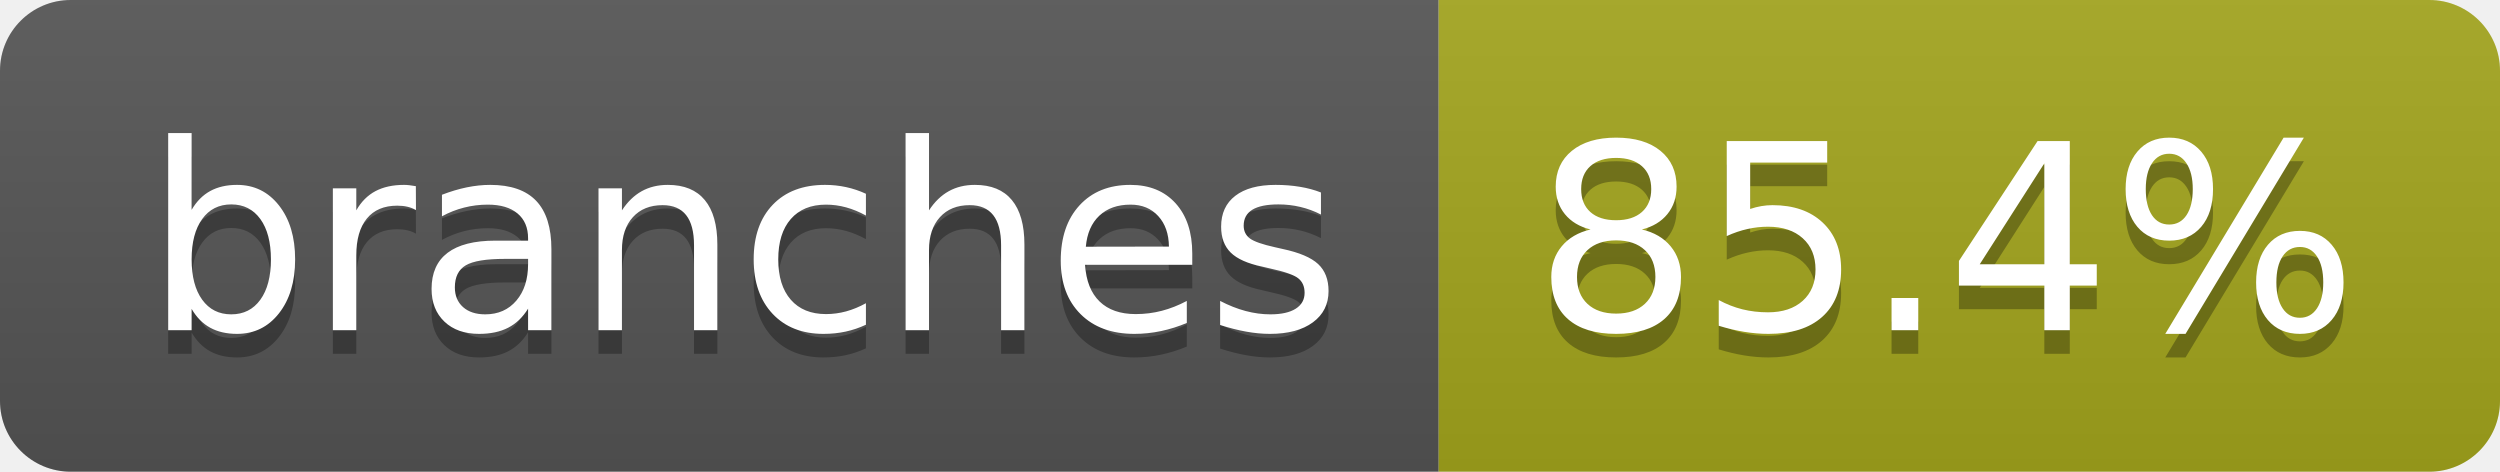
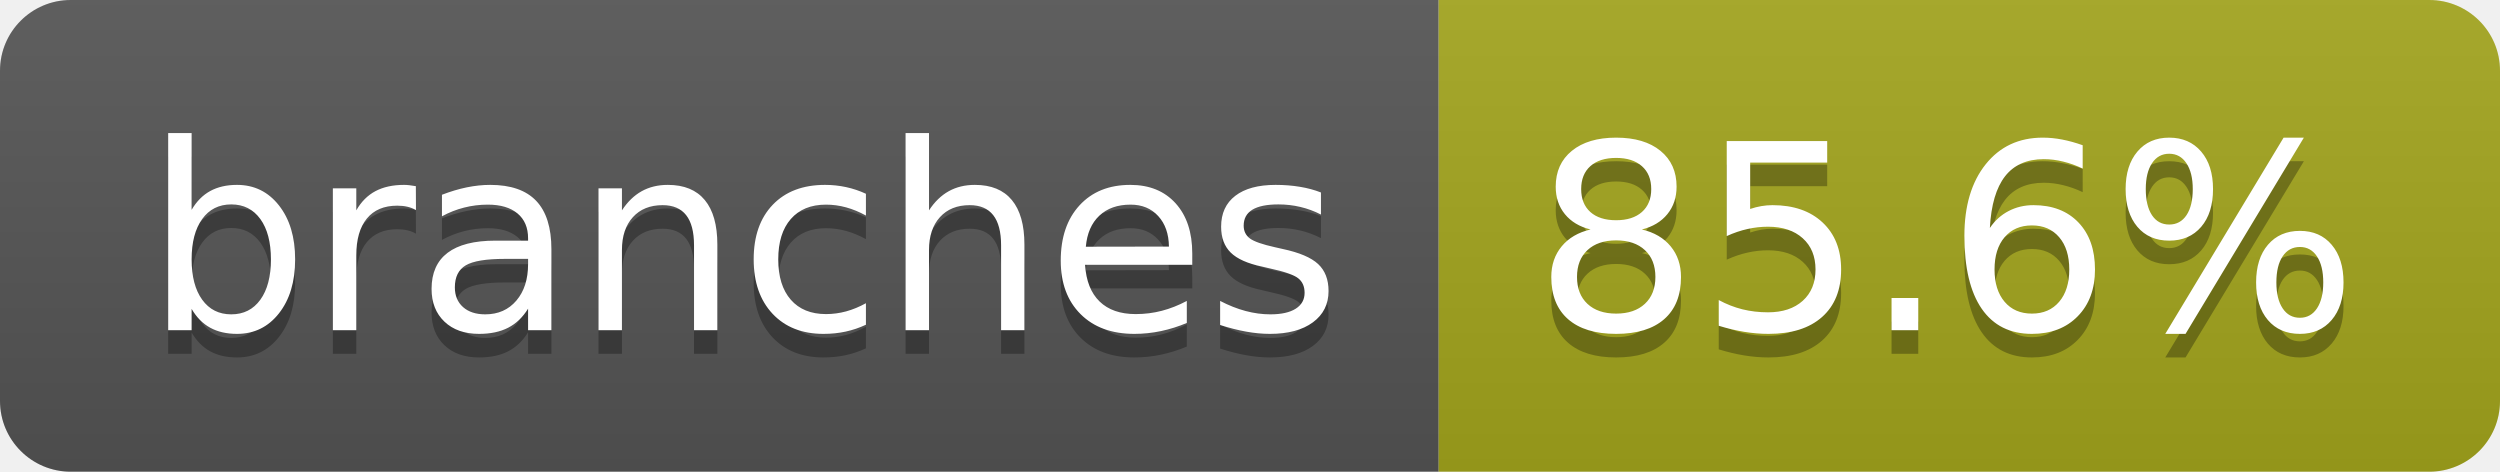
- <svg xmlns="http://www.w3.org/2000/svg" width="106" height="20" role="img" aria-label="branches: 85.4%">
+ <svg xmlns="http://www.w3.org/2000/svg" width="106" height="20" role="img" aria-label="branches: 85.6%">
  <linearGradient id="s" x2="0" y2="100%">
    <stop offset="0" stop-color="#bbb" stop-opacity=".1" />
    <stop offset="1" stop-opacity=".1" />
  </linearGradient>
  <clipPath id="r">
    <rect width="106" height="20" rx="3" fill="#fff" />
  </clipPath>
  <g clip-path="url(#r)">
    <rect width="61" height="20" fill="#555" />
    <rect x="61" width="45" height="20" fill="#a4a61d" />
    <rect width="106" height="20" fill="url(#s)" />
  </g>
  <g fill="#fff" text-anchor="middle" font-family="Verdana,Geneva,DejaVu Sans,sans-serif" text-rendering="geometricPrecision" font-size="110">
    <text aria-hidden="true" x="315" y="150" fill="#010101" fill-opacity=".3" transform="scale(.1)" textLength="507">branches</text>
    <text x="315" y="140" transform="scale(.1)" fill="#fff" textLength="507">branches</text>
-     <text aria-hidden="true" x="825" y="150" fill="#010101" fill-opacity=".3" transform="scale(.1)" textLength="350">85.4%</text>
-     <text x="825" y="140" transform="scale(.1)" fill="#fff" textLength="350">85.4%</text>
+     <text aria-hidden="true" x="825" y="150" fill="#010101" fill-opacity=".3" transform="scale(.1)" textLength="350">85.6%</text>
+     <text x="825" y="140" transform="scale(.1)" fill="#fff" textLength="350">85.6%</text>
  </g>
</svg>
